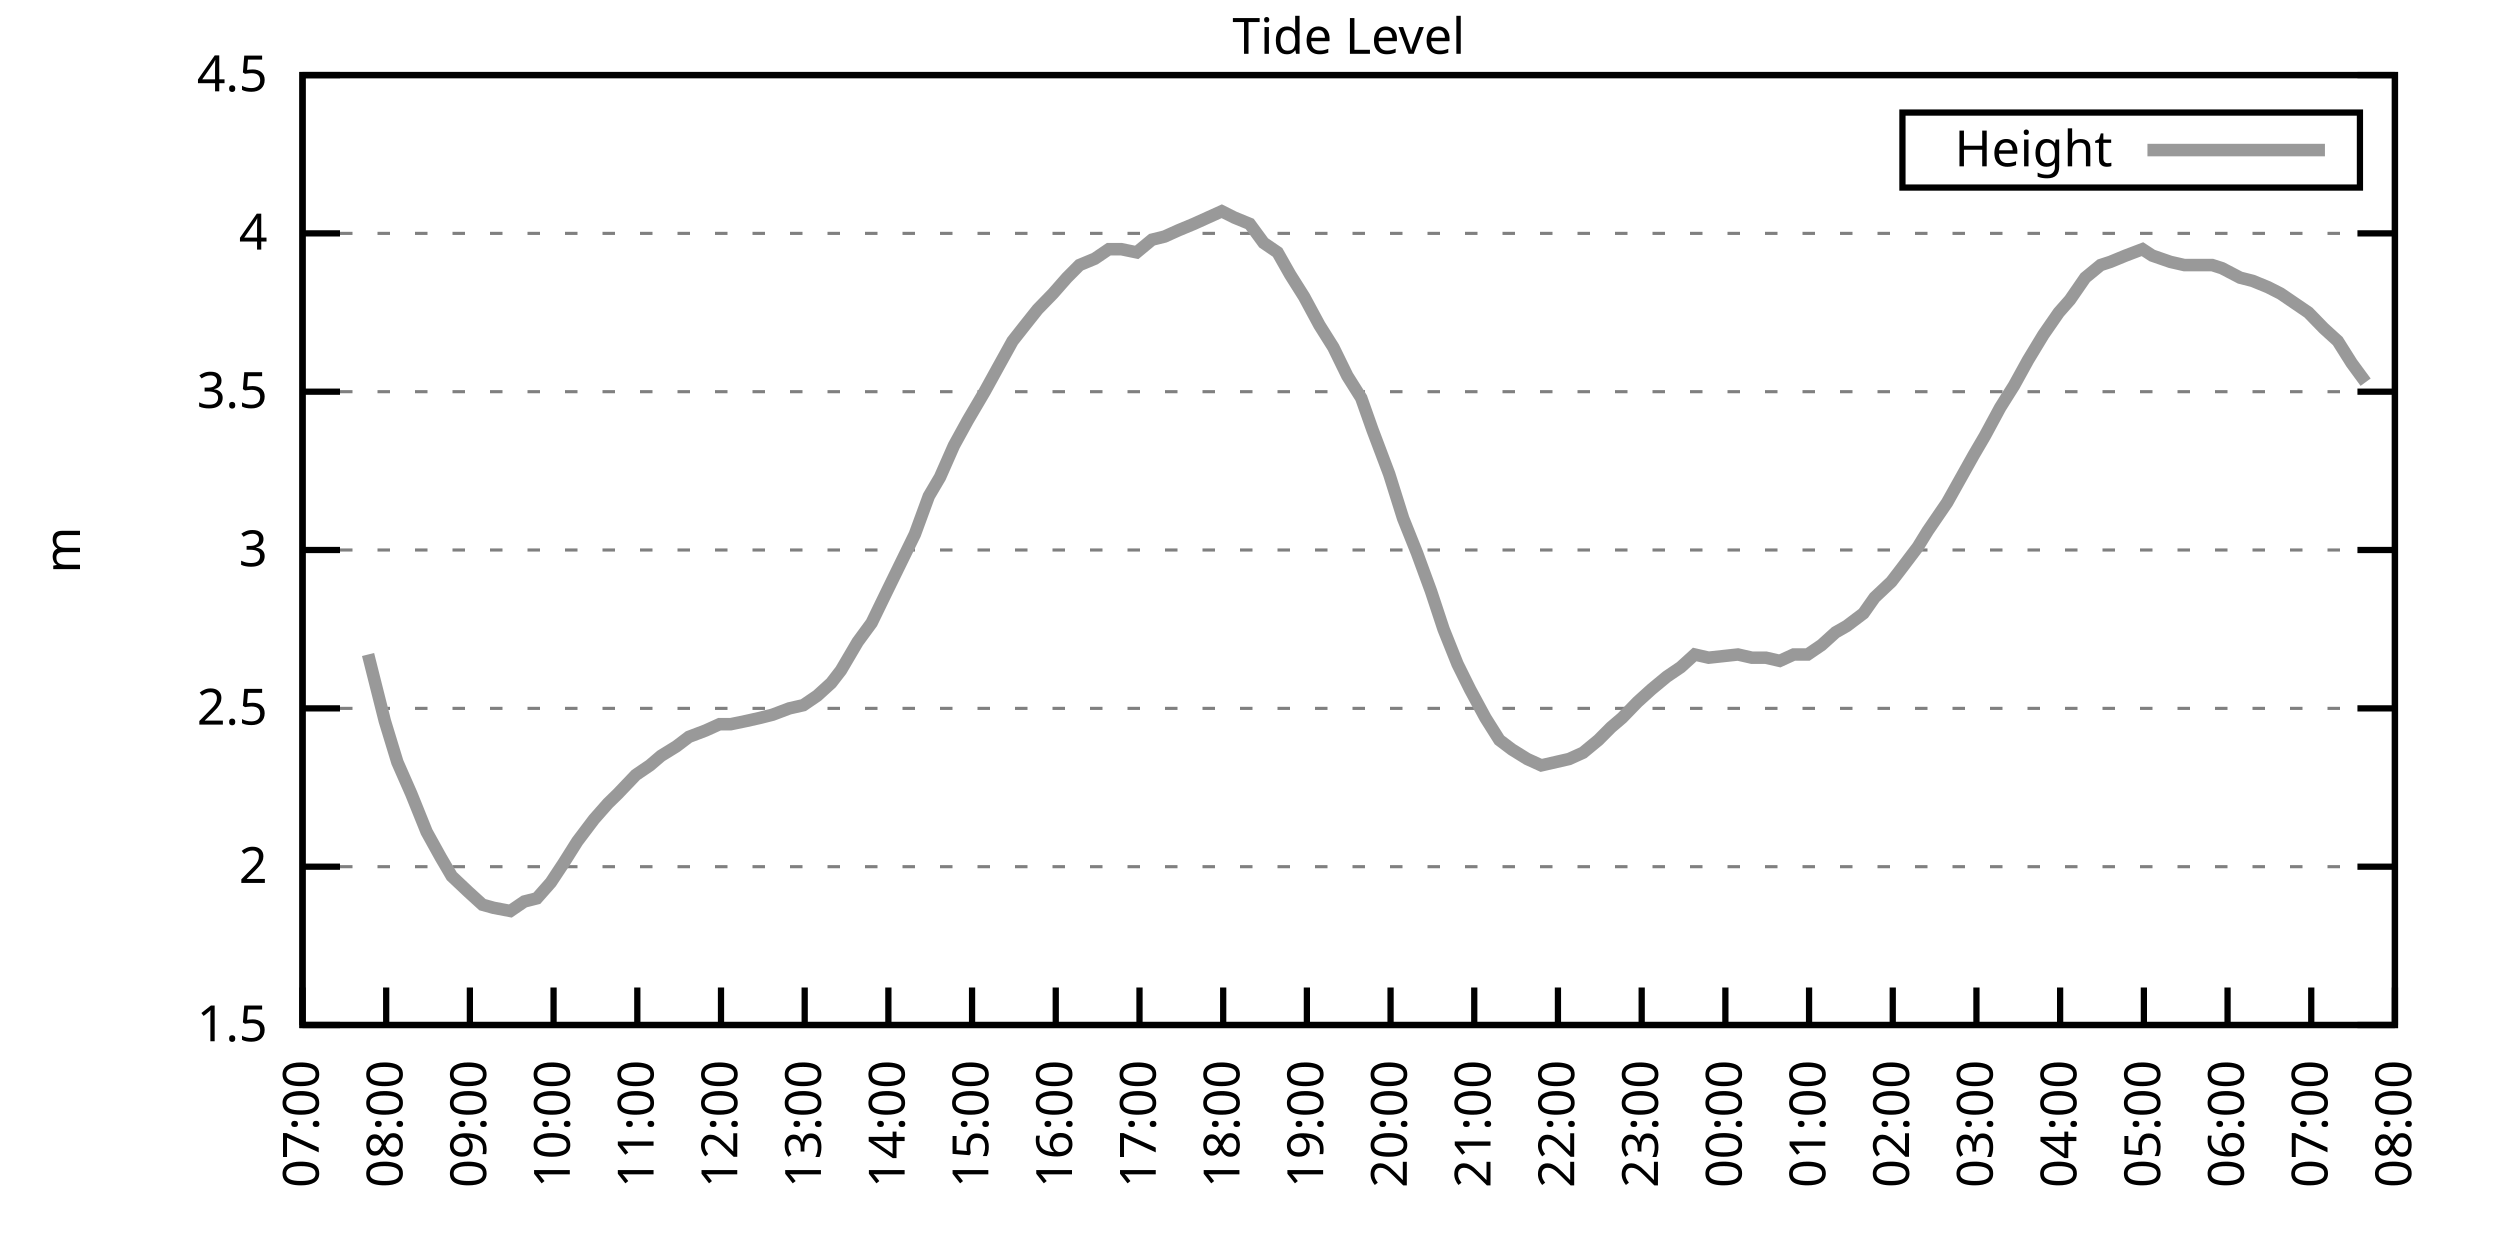
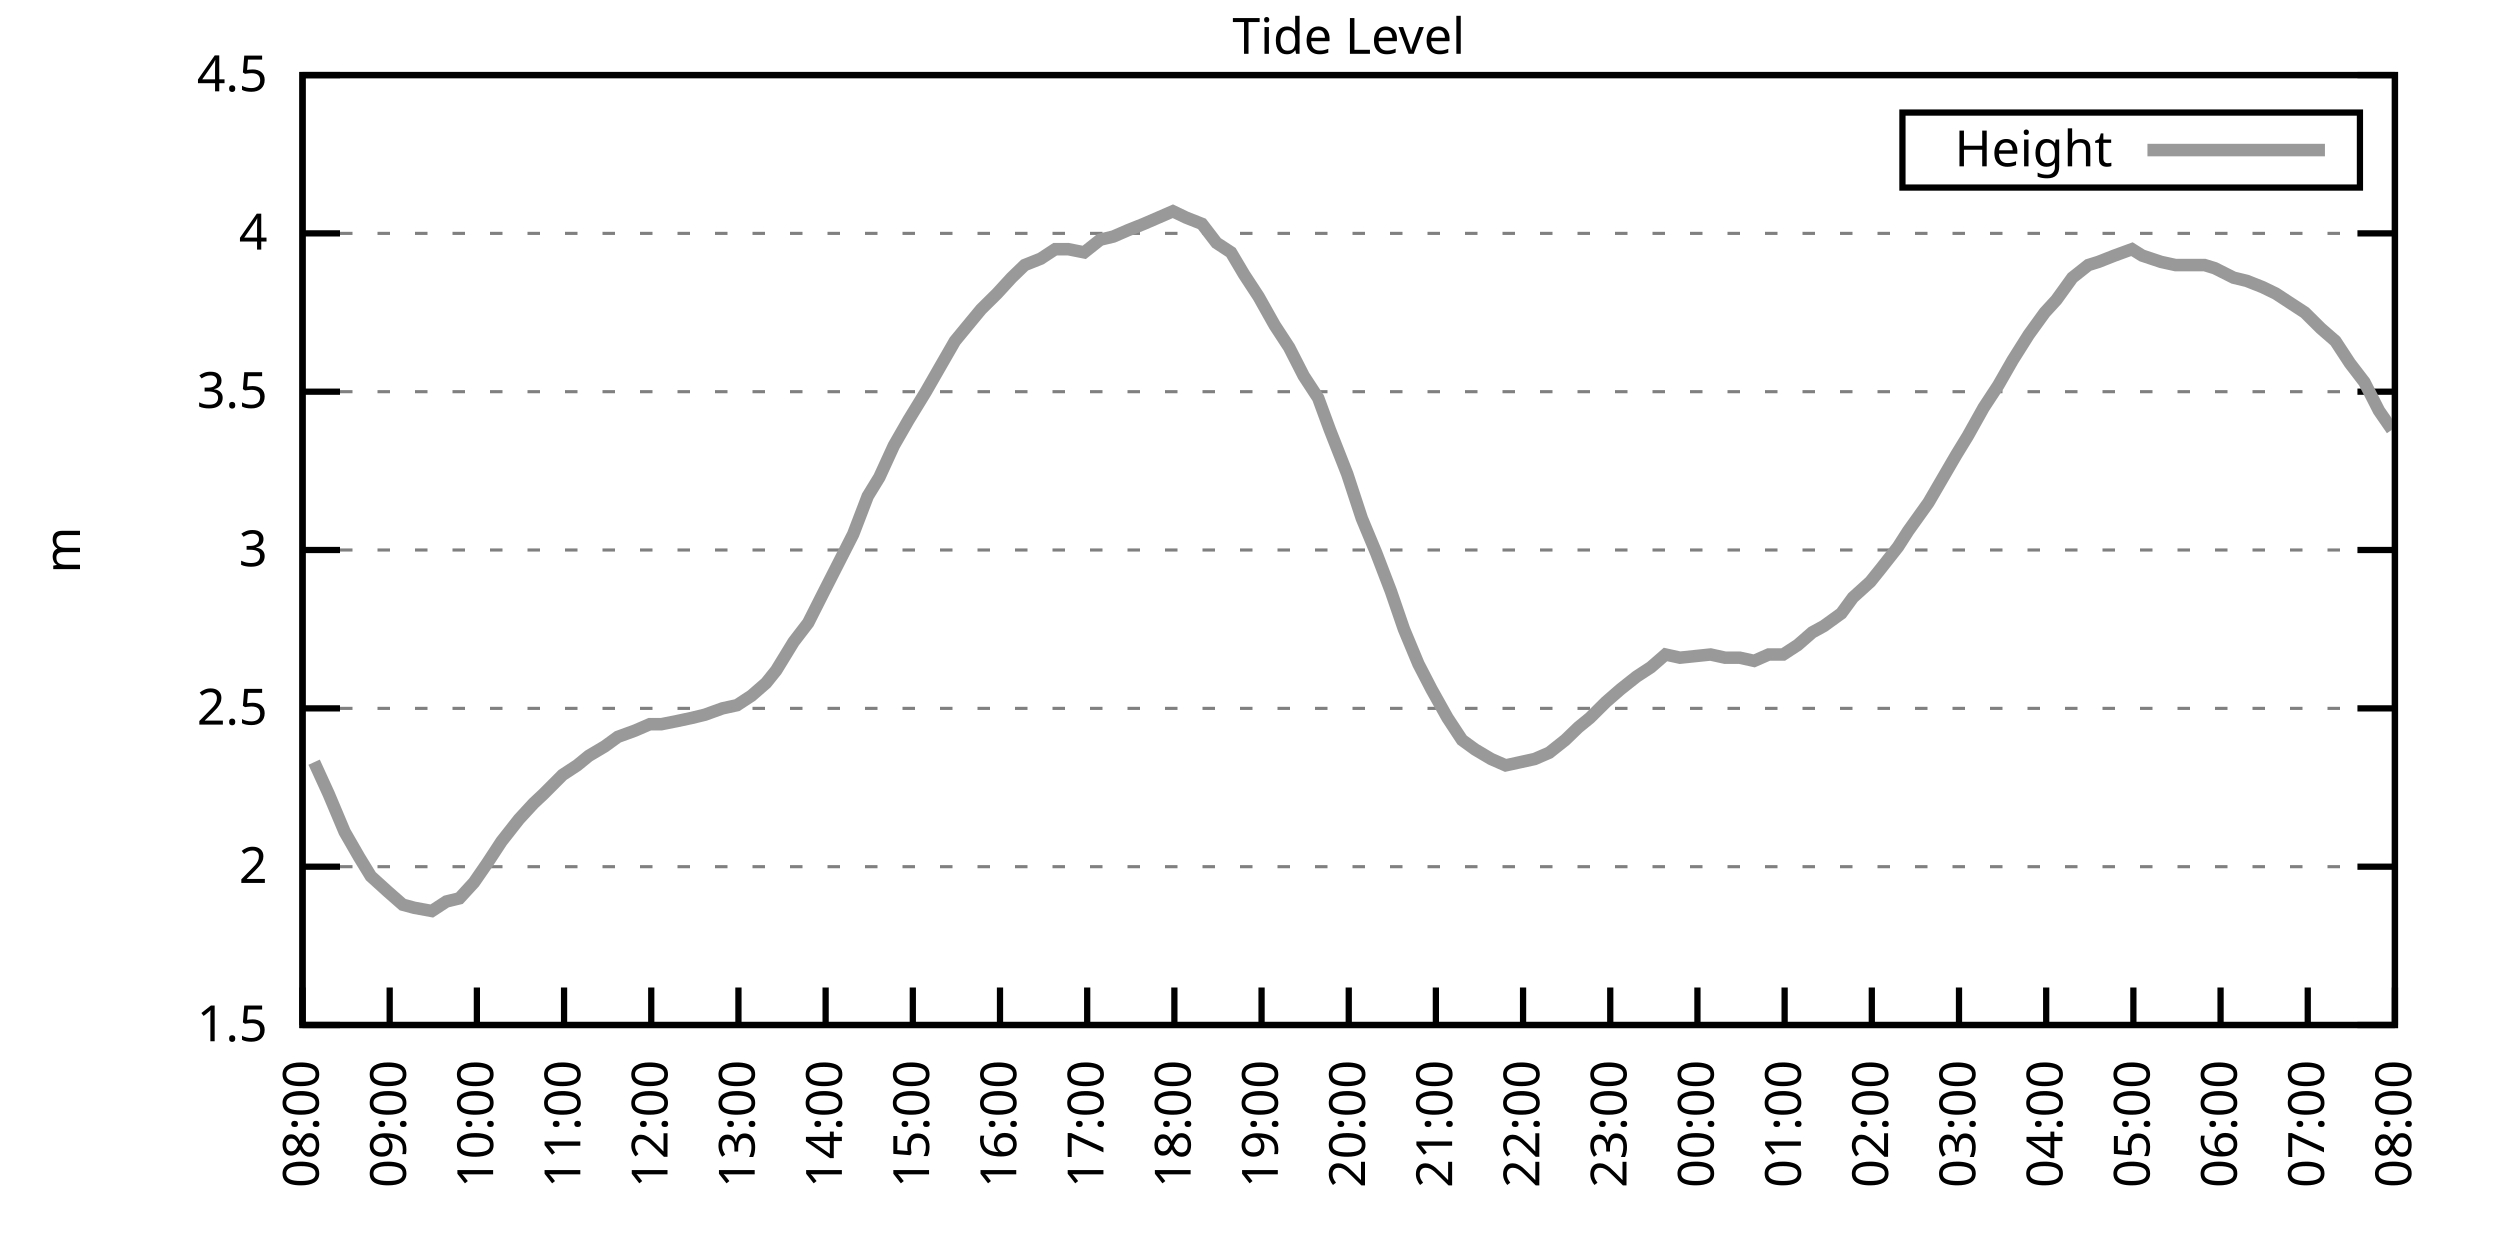
<svg xmlns="http://www.w3.org/2000/svg" xmlns:xlink="http://www.w3.org/1999/xlink" width="400" height="200" viewBox="0 0 400 200">
  <g id="gnuplot_canvas">
    <rect x="0" y="0" width="400" height="200" fill="none" />
    <defs>
      <circle id="gpDot" r="0.5" stroke-width="0.5" stroke="currentColor" />
      <path id="gpPt0" stroke-width="0.333" stroke="currentColor" d="M-1,0 h2 M0,-1 v2" />
      <path id="gpPt1" stroke-width="0.333" stroke="currentColor" d="M-1,-1 L1,1 M1,-1 L-1,1" />
      <path id="gpPt2" stroke-width="0.333" stroke="currentColor" d="M-1,0 L1,0 M0,-1 L0,1 M-1,-1 L1,1 M-1,1 L1,-1" />
      <rect id="gpPt3" stroke-width="0.333" stroke="currentColor" x="-1" y="-1" width="2" height="2" />
      <rect id="gpPt4" stroke-width="0.333" stroke="currentColor" fill="currentColor" x="-1" y="-1" width="2" height="2" />
      <circle id="gpPt5" stroke-width="0.333" stroke="currentColor" cx="0" cy="0" r="1" />
      <use xlink:href="#gpPt5" id="gpPt6" fill="currentColor" stroke="none" />
      <path id="gpPt7" stroke-width="0.333" stroke="currentColor" d="M0,-1.33 L-1.33,0.67 L1.33,0.67 z" />
      <use xlink:href="#gpPt7" id="gpPt8" fill="currentColor" stroke="none" />
      <use xlink:href="#gpPt7" id="gpPt9" stroke="currentColor" transform="rotate(180)" />
      <use xlink:href="#gpPt9" id="gpPt10" fill="currentColor" stroke="none" />
      <use xlink:href="#gpPt3" id="gpPt11" stroke="currentColor" transform="rotate(45)" />
      <use xlink:href="#gpPt11" id="gpPt12" fill="currentColor" stroke="none" />
      <path id="gpPt13" stroke-width="0.333" stroke="currentColor" d="M0,1.330 L1.265,0.411 L0.782,-1.067 L-0.782,-1.076 L-1.265,0.411 z" />
      <use xlink:href="#gpPt13" id="gpPt14" fill="currentColor" stroke="none" />
      <filter id="textbox" filterUnits="objectBoundingBox" x="0" y="0" height="1" width="1">
        <feFlood flood-color="white" flood-opacity="1" result="bgnd" />
        <feComposite in="SourceGraphic" in2="bgnd" operator="atop" />
      </filter>
      <filter id="greybox" filterUnits="objectBoundingBox" x="0" y="0" height="1" width="1">
        <feFlood flood-color="lightgrey" flood-opacity="1" result="grey" />
        <feComposite in="SourceGraphic" in2="grey" operator="atop" />
      </filter>
    </defs>
    <g fill="none" color="white" stroke="currentColor" stroke-width="1.00" stroke-linecap="butt" stroke-linejoin="miter">
</g>
    <g fill="none" color="black" stroke="currentColor" stroke-width="1.00" stroke-linecap="butt" stroke-linejoin="miter">
      <g stroke="none" shape-rendering="crispEdges">
        <polygon fill="rgb(255, 255, 255)" points="48.40,164.00 383.18,164.00 383.18,12.02 48.40,12.02 " />
      </g>
    </g>
    <g fill="none" color="black" stroke="currentColor" stroke-width="1.00" stroke-linecap="butt" stroke-linejoin="miter">
</g>
    <g fill="none" color="black" stroke="black" stroke-width="0.50" stroke-linecap="butt" stroke-linejoin="miter">
</g>
    <g fill="none" color="gray" stroke="currentColor" stroke-width="0.50" stroke-linecap="butt" stroke-linejoin="miter">
      <path stroke="gray" stroke-dasharray="2,4" class="gridline" d="M48.40,164.00 L383.19,164.00  " />
    </g>
    <g fill="none" color="gray" stroke="gray" stroke-width="1.00" stroke-linecap="butt" stroke-linejoin="miter">
</g>
    <g fill="none" color="black" stroke="currentColor" stroke-width="1.00" stroke-linecap="butt" stroke-linejoin="miter">
      <path stroke="black" d="M48.40,164.00 L54.40,164.00 M383.19,164.00 L377.19,164.00  " />
      <g transform="translate(42.80,166.60)" stroke="none" fill="black" font-family="Sans" font-size="8.00" text-anchor="end">
        <text>
          <tspan font-family="Sans"> 1.5</tspan>
        </text>
      </g>
    </g>
    <g fill="none" color="black" stroke="currentColor" stroke-width="1.00" stroke-linecap="butt" stroke-linejoin="miter">
</g>
    <g fill="none" color="black" stroke="black" stroke-width="0.50" stroke-linecap="butt" stroke-linejoin="miter">
</g>
    <g fill="none" color="gray" stroke="currentColor" stroke-width="0.50" stroke-linecap="butt" stroke-linejoin="miter">
      <path stroke="gray" stroke-dasharray="2,4" class="gridline" d="M48.40,138.67 L383.19,138.67  " />
    </g>
    <g fill="none" color="gray" stroke="gray" stroke-width="1.00" stroke-linecap="butt" stroke-linejoin="miter">
</g>
    <g fill="none" color="black" stroke="currentColor" stroke-width="1.00" stroke-linecap="butt" stroke-linejoin="miter">
      <path stroke="black" d="M48.40,138.67 L54.40,138.67 M383.19,138.67 L377.19,138.67  " />
      <g transform="translate(42.80,141.27)" stroke="none" fill="black" font-family="Sans" font-size="8.00" text-anchor="end">
        <text>
          <tspan font-family="Sans"> 2</tspan>
        </text>
      </g>
    </g>
    <g fill="none" color="black" stroke="currentColor" stroke-width="1.00" stroke-linecap="butt" stroke-linejoin="miter">
</g>
    <g fill="none" color="black" stroke="black" stroke-width="0.50" stroke-linecap="butt" stroke-linejoin="miter">
</g>
    <g fill="none" color="gray" stroke="currentColor" stroke-width="0.50" stroke-linecap="butt" stroke-linejoin="miter">
      <path stroke="gray" stroke-dasharray="2,4" class="gridline" d="M48.40,113.34 L383.19,113.34  " />
    </g>
    <g fill="none" color="gray" stroke="gray" stroke-width="1.00" stroke-linecap="butt" stroke-linejoin="miter">
</g>
    <g fill="none" color="black" stroke="currentColor" stroke-width="1.00" stroke-linecap="butt" stroke-linejoin="miter">
      <path stroke="black" d="M48.40,113.34 L54.40,113.34 M383.19,113.34 L377.19,113.34  " />
      <g transform="translate(42.80,115.94)" stroke="none" fill="black" font-family="Sans" font-size="8.00" text-anchor="end">
        <text>
          <tspan font-family="Sans"> 2.5</tspan>
        </text>
      </g>
    </g>
    <g fill="none" color="black" stroke="currentColor" stroke-width="1.00" stroke-linecap="butt" stroke-linejoin="miter">
</g>
    <g fill="none" color="black" stroke="black" stroke-width="0.50" stroke-linecap="butt" stroke-linejoin="miter">
</g>
    <g fill="none" color="gray" stroke="currentColor" stroke-width="0.50" stroke-linecap="butt" stroke-linejoin="miter">
      <path stroke="gray" stroke-dasharray="2,4" class="gridline" d="M48.40,88.00 L383.19,88.00  " />
    </g>
    <g fill="none" color="gray" stroke="gray" stroke-width="1.00" stroke-linecap="butt" stroke-linejoin="miter">
</g>
    <g fill="none" color="black" stroke="currentColor" stroke-width="1.00" stroke-linecap="butt" stroke-linejoin="miter">
      <path stroke="black" d="M48.40,88.00 L54.40,88.00 M383.19,88.00 L377.19,88.00  " />
      <g transform="translate(42.80,90.60)" stroke="none" fill="black" font-family="Sans" font-size="8.00" text-anchor="end">
        <text>
          <tspan font-family="Sans"> 3</tspan>
        </text>
      </g>
    </g>
    <g fill="none" color="black" stroke="currentColor" stroke-width="1.00" stroke-linecap="butt" stroke-linejoin="miter">
</g>
    <g fill="none" color="black" stroke="black" stroke-width="0.50" stroke-linecap="butt" stroke-linejoin="miter">
</g>
    <g fill="none" color="gray" stroke="currentColor" stroke-width="0.50" stroke-linecap="butt" stroke-linejoin="miter">
      <path stroke="gray" stroke-dasharray="2,4" class="gridline" d="M48.40,62.67 L383.19,62.67  " />
    </g>
    <g fill="none" color="gray" stroke="gray" stroke-width="1.00" stroke-linecap="butt" stroke-linejoin="miter">
</g>
    <g fill="none" color="black" stroke="currentColor" stroke-width="1.00" stroke-linecap="butt" stroke-linejoin="miter">
      <path stroke="black" d="M48.40,62.67 L54.40,62.67 M383.19,62.67 L377.19,62.67  " />
      <g transform="translate(42.80,65.27)" stroke="none" fill="black" font-family="Sans" font-size="8.00" text-anchor="end">
        <text>
          <tspan font-family="Sans"> 3.5</tspan>
        </text>
      </g>
    </g>
    <g fill="none" color="black" stroke="currentColor" stroke-width="1.00" stroke-linecap="butt" stroke-linejoin="miter">
</g>
    <g fill="none" color="black" stroke="black" stroke-width="0.50" stroke-linecap="butt" stroke-linejoin="miter">
</g>
    <g fill="none" color="gray" stroke="currentColor" stroke-width="0.50" stroke-linecap="butt" stroke-linejoin="miter">
      <path stroke="gray" stroke-dasharray="2,4" class="gridline" d="M48.40,37.34 L383.19,37.34  " />
    </g>
    <g fill="none" color="gray" stroke="gray" stroke-width="1.00" stroke-linecap="butt" stroke-linejoin="miter">
</g>
    <g fill="none" color="black" stroke="currentColor" stroke-width="1.00" stroke-linecap="butt" stroke-linejoin="miter">
      <path stroke="black" d="M48.40,37.34 L54.40,37.34 M383.19,37.34 L377.19,37.34  " />
      <g transform="translate(42.80,39.94)" stroke="none" fill="black" font-family="Sans" font-size="8.00" text-anchor="end">
        <text>
          <tspan font-family="Sans"> 4</tspan>
        </text>
      </g>
    </g>
    <g fill="none" color="black" stroke="currentColor" stroke-width="1.00" stroke-linecap="butt" stroke-linejoin="miter">
</g>
    <g fill="none" color="black" stroke="black" stroke-width="0.50" stroke-linecap="butt" stroke-linejoin="miter">
</g>
    <g fill="none" color="gray" stroke="currentColor" stroke-width="0.50" stroke-linecap="butt" stroke-linejoin="miter">
      <path stroke="gray" stroke-dasharray="2,4" class="gridline" d="M48.40,12.01 L383.19,12.01  " />
    </g>
    <g fill="none" color="gray" stroke="gray" stroke-width="1.00" stroke-linecap="butt" stroke-linejoin="miter">
</g>
    <g fill="none" color="black" stroke="currentColor" stroke-width="1.00" stroke-linecap="butt" stroke-linejoin="miter">
      <path stroke="black" d="M48.40,12.01 L54.40,12.01 M383.19,12.01 L377.19,12.01  " />
      <g transform="translate(42.80,14.61)" stroke="none" fill="black" font-family="Sans" font-size="8.00" text-anchor="end">
        <text>
          <tspan font-family="Sans"> 4.5</tspan>
        </text>
      </g>
    </g>
    <g fill="none" color="black" stroke="currentColor" stroke-width="1.00" stroke-linecap="butt" stroke-linejoin="miter">
      <path stroke="black" d="M48.40,164.00 L48.40,158.00  " />
      <g transform="translate(51.00,169.60) rotate(270.00)" stroke="none" fill="black" font-family="Sans" font-size="8.00" text-anchor="end">
        <text>
-           <tspan font-family="Sans">07:00</tspan>
-         </text>
-       </g>
-     </g>
-     <g fill="none" color="black" stroke="currentColor" stroke-width="1.00" stroke-linecap="butt" stroke-linejoin="miter">
-       <path stroke="black" d="M61.79,164.00 L61.79,158.00  " />
-       <g transform="translate(64.39,169.60) rotate(270.00)" stroke="none" fill="black" font-family="Sans" font-size="8.00" text-anchor="end">
-         <text>
          <tspan font-family="Sans">08:00</tspan>
        </text>
      </g>
    </g>
    <g fill="none" color="black" stroke="currentColor" stroke-width="1.00" stroke-linecap="butt" stroke-linejoin="miter">
-       <path stroke="black" d="M75.18,164.00 L75.18,158.00  " />
-       <g transform="translate(77.78,169.60) rotate(270.00)" stroke="none" fill="black" font-family="Sans" font-size="8.00" text-anchor="end">
+       <path stroke="black" d="M62.35,164.00 L62.35,158.00  " />
+       <g transform="translate(64.95,169.60) rotate(270.00)" stroke="none" fill="black" font-family="Sans" font-size="8.00" text-anchor="end">
        <text>
          <tspan font-family="Sans">09:00</tspan>
        </text>
      </g>
    </g>
    <g fill="none" color="black" stroke="currentColor" stroke-width="1.00" stroke-linecap="butt" stroke-linejoin="miter">
-       <path stroke="black" d="M88.57,164.00 L88.57,158.00  " />
-       <g transform="translate(91.17,169.60) rotate(270.00)" stroke="none" fill="black" font-family="Sans" font-size="8.00" text-anchor="end">
+       <path stroke="black" d="M76.30,164.00 L76.30,158.00  " />
+       <g transform="translate(78.90,169.60) rotate(270.00)" stroke="none" fill="black" font-family="Sans" font-size="8.00" text-anchor="end">
        <text>
          <tspan font-family="Sans">10:00</tspan>
        </text>
      </g>
    </g>
    <g fill="none" color="black" stroke="currentColor" stroke-width="1.00" stroke-linecap="butt" stroke-linejoin="miter">
-       <path stroke="black" d="M101.97,164.00 L101.97,158.00  " />
-       <g transform="translate(104.57,169.60) rotate(270.00)" stroke="none" fill="black" font-family="Sans" font-size="8.00" text-anchor="end">
+       <path stroke="black" d="M90.25,164.00 L90.25,158.00  " />
+       <g transform="translate(92.85,169.60) rotate(270.00)" stroke="none" fill="black" font-family="Sans" font-size="8.00" text-anchor="end">
        <text>
          <tspan font-family="Sans">11:00</tspan>
        </text>
      </g>
    </g>
    <g fill="none" color="black" stroke="currentColor" stroke-width="1.00" stroke-linecap="butt" stroke-linejoin="miter">
-       <path stroke="black" d="M115.36,164.00 L115.36,158.00  " />
-       <g transform="translate(117.96,169.60) rotate(270.00)" stroke="none" fill="black" font-family="Sans" font-size="8.00" text-anchor="end">
+       <path stroke="black" d="M104.20,164.00 L104.20,158.00  " />
+       <g transform="translate(106.80,169.60) rotate(270.00)" stroke="none" fill="black" font-family="Sans" font-size="8.00" text-anchor="end">
        <text>
          <tspan font-family="Sans">12:00</tspan>
        </text>
      </g>
    </g>
    <g fill="none" color="black" stroke="currentColor" stroke-width="1.00" stroke-linecap="butt" stroke-linejoin="miter">
-       <path stroke="black" d="M128.75,164.00 L128.75,158.00  " />
-       <g transform="translate(131.35,169.60) rotate(270.00)" stroke="none" fill="black" font-family="Sans" font-size="8.00" text-anchor="end">
+       <path stroke="black" d="M118.15,164.00 L118.15,158.00  " />
+       <g transform="translate(120.75,169.60) rotate(270.00)" stroke="none" fill="black" font-family="Sans" font-size="8.00" text-anchor="end">
        <text>
          <tspan font-family="Sans">13:00</tspan>
        </text>
      </g>
    </g>
    <g fill="none" color="black" stroke="currentColor" stroke-width="1.00" stroke-linecap="butt" stroke-linejoin="miter">
-       <path stroke="black" d="M142.14,164.00 L142.14,158.00  " />
-       <g transform="translate(144.74,169.60) rotate(270.00)" stroke="none" fill="black" font-family="Sans" font-size="8.00" text-anchor="end">
+       <path stroke="black" d="M132.10,164.00 L132.10,158.00  " />
+       <g transform="translate(134.70,169.60) rotate(270.00)" stroke="none" fill="black" font-family="Sans" font-size="8.00" text-anchor="end">
        <text>
          <tspan font-family="Sans">14:00</tspan>
        </text>
      </g>
    </g>
    <g fill="none" color="black" stroke="currentColor" stroke-width="1.00" stroke-linecap="butt" stroke-linejoin="miter">
-       <path stroke="black" d="M155.53,164.00 L155.53,158.00  " />
-       <g transform="translate(158.13,169.60) rotate(270.00)" stroke="none" fill="black" font-family="Sans" font-size="8.00" text-anchor="end">
+       <path stroke="black" d="M146.05,164.00 L146.05,158.00  " />
+       <g transform="translate(148.65,169.60) rotate(270.00)" stroke="none" fill="black" font-family="Sans" font-size="8.00" text-anchor="end">
        <text>
          <tspan font-family="Sans">15:00</tspan>
        </text>
      </g>
    </g>
    <g fill="none" color="black" stroke="currentColor" stroke-width="1.00" stroke-linecap="butt" stroke-linejoin="miter">
-       <path stroke="black" d="M168.92,164.00 L168.92,158.00  " />
-       <g transform="translate(171.52,169.60) rotate(270.00)" stroke="none" fill="black" font-family="Sans" font-size="8.00" text-anchor="end">
+       <path stroke="black" d="M160.00,164.00 L160.00,158.00  " />
+       <g transform="translate(162.60,169.60) rotate(270.00)" stroke="none" fill="black" font-family="Sans" font-size="8.00" text-anchor="end">
        <text>
          <tspan font-family="Sans">16:00</tspan>
        </text>
      </g>
    </g>
    <g fill="none" color="black" stroke="currentColor" stroke-width="1.00" stroke-linecap="butt" stroke-linejoin="miter">
-       <path stroke="black" d="M182.32,164.00 L182.32,158.00  " />
-       <g transform="translate(184.92,169.60) rotate(270.00)" stroke="none" fill="black" font-family="Sans" font-size="8.00" text-anchor="end">
+       <path stroke="black" d="M173.95,164.00 L173.95,158.00  " />
+       <g transform="translate(176.55,169.60) rotate(270.00)" stroke="none" fill="black" font-family="Sans" font-size="8.00" text-anchor="end">
        <text>
          <tspan font-family="Sans">17:00</tspan>
        </text>
      </g>
    </g>
    <g fill="none" color="black" stroke="currentColor" stroke-width="1.00" stroke-linecap="butt" stroke-linejoin="miter">
-       <path stroke="black" d="M195.71,164.00 L195.71,158.00  " />
-       <g transform="translate(198.31,169.60) rotate(270.00)" stroke="none" fill="black" font-family="Sans" font-size="8.00" text-anchor="end">
+       <path stroke="black" d="M187.90,164.00 L187.90,158.00  " />
+       <g transform="translate(190.50,169.60) rotate(270.00)" stroke="none" fill="black" font-family="Sans" font-size="8.00" text-anchor="end">
        <text>
          <tspan font-family="Sans">18:00</tspan>
        </text>
      </g>
    </g>
    <g fill="none" color="black" stroke="currentColor" stroke-width="1.00" stroke-linecap="butt" stroke-linejoin="miter">
-       <path stroke="black" d="M209.10,164.00 L209.10,158.00  " />
-       <g transform="translate(211.70,169.60) rotate(270.00)" stroke="none" fill="black" font-family="Sans" font-size="8.00" text-anchor="end">
+       <path stroke="black" d="M201.85,164.00 L201.85,158.00  " />
+       <g transform="translate(204.45,169.60) rotate(270.00)" stroke="none" fill="black" font-family="Sans" font-size="8.00" text-anchor="end">
        <text>
          <tspan font-family="Sans">19:00</tspan>
        </text>
      </g>
    </g>
    <g fill="none" color="black" stroke="currentColor" stroke-width="1.00" stroke-linecap="butt" stroke-linejoin="miter">
-       <path stroke="black" d="M222.49,164.00 L222.49,158.00  " />
-       <g transform="translate(225.09,169.60) rotate(270.00)" stroke="none" fill="black" font-family="Sans" font-size="8.00" text-anchor="end">
+       <path stroke="black" d="M215.80,164.00 L215.80,158.00  " />
+       <g transform="translate(218.40,169.60) rotate(270.00)" stroke="none" fill="black" font-family="Sans" font-size="8.00" text-anchor="end">
        <text>
          <tspan font-family="Sans">20:00</tspan>
        </text>
      </g>
    </g>
    <g fill="none" color="black" stroke="currentColor" stroke-width="1.00" stroke-linecap="butt" stroke-linejoin="miter">
-       <path stroke="black" d="M235.88,164.00 L235.88,158.00  " />
-       <g transform="translate(238.48,169.60) rotate(270.00)" stroke="none" fill="black" font-family="Sans" font-size="8.00" text-anchor="end">
+       <path stroke="black" d="M229.74,164.00 L229.74,158.00  " />
+       <g transform="translate(232.34,169.60) rotate(270.00)" stroke="none" fill="black" font-family="Sans" font-size="8.00" text-anchor="end">
        <text>
          <tspan font-family="Sans">21:00</tspan>
        </text>
      </g>
    </g>
    <g fill="none" color="black" stroke="currentColor" stroke-width="1.00" stroke-linecap="butt" stroke-linejoin="miter">
-       <path stroke="black" d="M249.27,164.00 L249.27,158.00  " />
-       <g transform="translate(251.87,169.60) rotate(270.00)" stroke="none" fill="black" font-family="Sans" font-size="8.00" text-anchor="end">
+       <path stroke="black" d="M243.69,164.00 L243.69,158.00  " />
+       <g transform="translate(246.29,169.60) rotate(270.00)" stroke="none" fill="black" font-family="Sans" font-size="8.00" text-anchor="end">
        <text>
          <tspan font-family="Sans">22:00</tspan>
        </text>
      </g>
    </g>
    <g fill="none" color="black" stroke="currentColor" stroke-width="1.00" stroke-linecap="butt" stroke-linejoin="miter">
-       <path stroke="black" d="M262.67,164.00 L262.67,158.00  " />
-       <g transform="translate(265.27,169.60) rotate(270.00)" stroke="none" fill="black" font-family="Sans" font-size="8.00" text-anchor="end">
+       <path stroke="black" d="M257.64,164.00 L257.64,158.00  " />
+       <g transform="translate(260.24,169.60) rotate(270.00)" stroke="none" fill="black" font-family="Sans" font-size="8.00" text-anchor="end">
        <text>
          <tspan font-family="Sans">23:00</tspan>
        </text>
      </g>
    </g>
    <g fill="none" color="black" stroke="currentColor" stroke-width="1.00" stroke-linecap="butt" stroke-linejoin="miter">
-       <path stroke="black" d="M276.06,164.00 L276.06,158.00  " />
-       <g transform="translate(278.66,169.60) rotate(270.00)" stroke="none" fill="black" font-family="Sans" font-size="8.00" text-anchor="end">
+       <path stroke="black" d="M271.59,164.00 L271.59,158.00  " />
+       <g transform="translate(274.19,169.60) rotate(270.00)" stroke="none" fill="black" font-family="Sans" font-size="8.00" text-anchor="end">
        <text>
          <tspan font-family="Sans">00:00</tspan>
        </text>
      </g>
    </g>
    <g fill="none" color="black" stroke="currentColor" stroke-width="1.00" stroke-linecap="butt" stroke-linejoin="miter">
-       <path stroke="black" d="M289.45,164.00 L289.45,158.00  " />
-       <g transform="translate(292.05,169.60) rotate(270.00)" stroke="none" fill="black" font-family="Sans" font-size="8.00" text-anchor="end">
+       <path stroke="black" d="M285.54,164.00 L285.54,158.00  " />
+       <g transform="translate(288.14,169.60) rotate(270.00)" stroke="none" fill="black" font-family="Sans" font-size="8.00" text-anchor="end">
        <text>
          <tspan font-family="Sans">01:00</tspan>
        </text>
      </g>
    </g>
    <g fill="none" color="black" stroke="currentColor" stroke-width="1.00" stroke-linecap="butt" stroke-linejoin="miter">
-       <path stroke="black" d="M302.84,164.00 L302.84,158.00  " />
-       <g transform="translate(305.44,169.60) rotate(270.00)" stroke="none" fill="black" font-family="Sans" font-size="8.00" text-anchor="end">
+       <path stroke="black" d="M299.49,164.00 L299.49,158.00  " />
+       <g transform="translate(302.09,169.60) rotate(270.00)" stroke="none" fill="black" font-family="Sans" font-size="8.00" text-anchor="end">
        <text>
          <tspan font-family="Sans">02:00</tspan>
        </text>
      </g>
    </g>
    <g fill="none" color="black" stroke="currentColor" stroke-width="1.00" stroke-linecap="butt" stroke-linejoin="miter">
-       <path stroke="black" d="M316.23,164.00 L316.23,158.00  " />
-       <g transform="translate(318.83,169.60) rotate(270.00)" stroke="none" fill="black" font-family="Sans" font-size="8.00" text-anchor="end">
+       <path stroke="black" d="M313.44,164.00 L313.44,158.00  " />
+       <g transform="translate(316.04,169.60) rotate(270.00)" stroke="none" fill="black" font-family="Sans" font-size="8.00" text-anchor="end">
        <text>
          <tspan font-family="Sans">03:00</tspan>
        </text>
      </g>
    </g>
    <g fill="none" color="black" stroke="currentColor" stroke-width="1.00" stroke-linecap="butt" stroke-linejoin="miter">
-       <path stroke="black" d="M329.62,164.00 L329.62,158.00  " />
-       <g transform="translate(332.22,169.60) rotate(270.00)" stroke="none" fill="black" font-family="Sans" font-size="8.00" text-anchor="end">
+       <path stroke="black" d="M327.39,164.00 L327.39,158.00  " />
+       <g transform="translate(329.99,169.60) rotate(270.00)" stroke="none" fill="black" font-family="Sans" font-size="8.00" text-anchor="end">
        <text>
          <tspan font-family="Sans">04:00</tspan>
        </text>
      </g>
    </g>
    <g fill="none" color="black" stroke="currentColor" stroke-width="1.00" stroke-linecap="butt" stroke-linejoin="miter">
-       <path stroke="black" d="M343.02,164.00 L343.02,158.00  " />
-       <g transform="translate(345.62,169.60) rotate(270.00)" stroke="none" fill="black" font-family="Sans" font-size="8.00" text-anchor="end">
+       <path stroke="black" d="M341.34,164.00 L341.34,158.00  " />
+       <g transform="translate(343.94,169.60) rotate(270.00)" stroke="none" fill="black" font-family="Sans" font-size="8.00" text-anchor="end">
        <text>
          <tspan font-family="Sans">05:00</tspan>
        </text>
      </g>
    </g>
    <g fill="none" color="black" stroke="currentColor" stroke-width="1.00" stroke-linecap="butt" stroke-linejoin="miter">
-       <path stroke="black" d="M356.41,164.00 L356.41,158.00  " />
-       <g transform="translate(359.01,169.60) rotate(270.00)" stroke="none" fill="black" font-family="Sans" font-size="8.00" text-anchor="end">
+       <path stroke="black" d="M355.29,164.00 L355.29,158.00  " />
+       <g transform="translate(357.89,169.60) rotate(270.00)" stroke="none" fill="black" font-family="Sans" font-size="8.00" text-anchor="end">
        <text>
          <tspan font-family="Sans">06:00</tspan>
        </text>
      </g>
    </g>
    <g fill="none" color="black" stroke="currentColor" stroke-width="1.00" stroke-linecap="butt" stroke-linejoin="miter">
-       <path stroke="black" d="M369.80,164.00 L369.80,158.00  " />
-       <g transform="translate(372.40,169.60) rotate(270.00)" stroke="none" fill="black" font-family="Sans" font-size="8.00" text-anchor="end">
+       <path stroke="black" d="M369.24,164.00 L369.24,158.00  " />
+       <g transform="translate(371.84,169.60) rotate(270.00)" stroke="none" fill="black" font-family="Sans" font-size="8.00" text-anchor="end">
        <text>
          <tspan font-family="Sans">07:00</tspan>
        </text>
      </g>
    </g>
    <g fill="none" color="black" stroke="currentColor" stroke-width="1.00" stroke-linecap="butt" stroke-linejoin="miter">
      <path stroke="black" d="M383.19,164.00 L383.19,158.00  " />
      <g transform="translate(385.79,169.60) rotate(270.00)" stroke="none" fill="black" font-family="Sans" font-size="8.00" text-anchor="end">
        <text>
          <tspan font-family="Sans">08:00</tspan>
        </text>
      </g>
    </g>
    <g fill="none" color="black" stroke="currentColor" stroke-width="1.00" stroke-linecap="butt" stroke-linejoin="miter">
</g>
    <g fill="none" color="black" stroke="currentColor" stroke-width="1.00" stroke-linecap="butt" stroke-linejoin="miter">
      <path stroke="black" d="M48.40,12.01 L48.40,164.00 L383.19,164.00 L383.19,12.01 L48.40,12.01 Z  " />
    </g>
    <g fill="none" color="black" stroke="currentColor" stroke-width="1.00" stroke-linecap="butt" stroke-linejoin="miter">
</g>
    <g fill="none" color="black" stroke="currentColor" stroke-width="1.00" stroke-linecap="butt" stroke-linejoin="miter">
      <path stroke="black" d="M304.39,30.01 L304.39,18.01 L377.59,18.01 L377.59,30.01 L304.39,30.01 Z  " />
    </g>
    <g id="Tide_level_plot_1">
      <g fill="none" color="white" stroke="black" stroke-width="2.00" stroke-linecap="butt" stroke-linejoin="miter">
</g>
      <g fill="none" color="black" stroke="currentColor" stroke-width="2.00" stroke-linecap="butt" stroke-linejoin="miter">
        <g transform="translate(337.99,26.61)" stroke="none" fill="black" font-family="Sans" font-size="8.00" text-anchor="end">
          <text>
            <tspan font-family="Sans">Height</tspan>
          </text>
        </g>
      </g>
      <g fill="none" color="black" stroke="currentColor" stroke-width="2.00" stroke-linecap="butt" stroke-linejoin="miter">
-         <path stroke="rgb(153, 153, 153)" d="M343.59,24.01 L371.99,24.01 M58.89,104.72 L61.57,115.36 L63.58,121.95 L65.81,127.02 L68.26,133.10 L70.50,137.15   L72.28,140.19 L74.96,142.72 L77.19,144.75 L78.98,145.25 L81.66,145.76 L83.89,144.24 L85.90,143.73 L88.13,141.20   L90.14,138.16 L92.37,134.62 L95.05,131.07 L97.28,128.54 L98.84,127.02 L101.74,123.98 L103.98,122.46 L105.76,120.94   L108.22,119.42 L110.22,117.90 L112.90,116.88 L115.13,115.87 L116.92,115.87 L119.38,115.36 L121.61,114.86 L123.62,114.35   L126.29,113.34 L128.53,112.83 L130.76,111.31 L132.99,109.28 L134.55,107.26 L137.23,102.70 L139.46,99.66 L141.92,94.59   L144.15,90.03 L146.38,85.47 L148.61,79.39 L150.40,76.35 L152.63,71.29 L154.86,67.23 L157.54,62.67 L159.77,58.62   L162.01,54.57 L164.01,52.03 L166.02,49.50 L168.48,46.97 L170.71,44.43 L172.72,42.41 L175.17,41.39 L177.41,39.87   L179.41,39.87 L181.87,40.38 L184.32,38.35 L186.33,37.85 L188.57,36.84 L191.02,35.82 L193.25,34.81 L195.48,33.80   L197.49,34.81 L199.95,35.82 L202.18,38.86 L204.41,40.38 L206.42,43.93 L208.65,47.47 L211.11,52.03 L213.34,55.58   L215.57,60.14 L217.80,63.69 L219.59,68.75 L222.27,75.85 L224.50,82.94 L226.73,88.51 L228.96,94.59 L230.97,100.67   L233.20,106.24 L235.21,110.30 L237.67,114.86 L239.90,118.40 L241.91,119.92 L244.36,121.44 L246.60,122.46 L248.83,121.95   L251.06,121.44 L253.29,120.43 L255.75,118.40 L257.76,116.38 L259.54,114.86 L262.00,112.32 L264.23,110.30 L266.68,108.27   L268.92,106.75 L271.15,104.72 L273.38,105.23 L278.07,104.72 L280.30,105.23 L282.53,105.23 L284.76,105.74 L286.99,104.72   L289.23,104.72 L291.46,103.20 L293.69,101.18 L295.48,100.16 L298.15,98.14 L299.94,95.60 L302.62,93.07 L304.18,91.04   L306.86,87.50 L308.42,84.97 L311.54,80.41 L315.79,72.81 L317.57,69.77 L320.03,65.21 L322.26,61.66 L324.49,57.61   L326.95,53.55 L329.40,50.01 L331.19,47.98 L333.64,44.43 L336.10,42.41 L337.66,41.90 L340.11,40.89 L342.79,39.87   L344.35,40.89 L347.26,41.90 L349.49,42.41 L351.27,42.41 L353.95,42.41 L355.51,42.91 L358.42,44.43 L360.42,44.94   L362.88,45.95 L364.89,46.97 L367.12,48.49 L369.35,50.01 L371.81,52.54 L374.04,54.57 L376.27,58.11 L378.50,61.15    " />
+         <path stroke="rgb(153, 153, 153)" d="M343.59,24.01 L371.99,24.01 M50.26,121.95 L52.58,127.02 L55.14,133.10 L57.47,137.15 L59.33,140.19 L62.12,142.72   L64.44,144.75 L66.30,145.25 L69.09,145.76 L71.42,144.24 L73.51,143.73 L75.83,141.20 L77.93,138.16 L80.25,134.62   L83.04,131.07 L85.37,128.54 L86.99,127.02 L90.02,123.98 L92.34,122.46 L94.20,120.94 L96.76,119.42 L98.85,117.90   L101.64,116.88 L103.97,115.87 L105.83,115.87 L108.38,115.36 L110.71,114.86 L112.80,114.35 L115.59,113.34 L117.92,112.83   L120.24,111.31 L122.57,109.28 L124.19,107.26 L126.98,102.70 L129.31,99.66 L131.87,94.59 L134.19,90.03 L136.51,85.47   L138.84,79.39 L140.70,76.35 L143.02,71.29 L145.35,67.23 L148.14,62.67 L150.46,58.62 L152.79,54.57 L154.88,52.03   L156.97,49.50 L159.53,46.97 L161.86,44.43 L163.95,42.41 L166.51,41.39 L168.83,39.87 L170.92,39.87 L173.48,40.38   L176.04,38.35 L178.13,37.85 L180.46,36.84 L183.01,35.82 L185.34,34.81 L187.66,33.80 L189.76,34.81 L192.31,35.82   L194.64,38.86 L196.96,40.38 L199.06,43.93 L201.38,47.47 L203.94,52.03 L206.26,55.58 L208.59,60.14 L210.91,63.69   L212.77,68.75 L215.56,75.85 L217.89,82.94 L220.21,88.51 L222.54,94.59 L224.63,100.67 L226.95,106.24 L229.05,110.30   L231.60,114.86 L233.93,118.40 L236.02,119.92 L238.58,121.44 L240.90,122.46 L243.23,121.95 L245.55,121.44 L247.88,120.43   L250.44,118.40 L252.53,116.38 L254.39,114.86 L256.95,112.32 L259.27,110.30 L261.83,108.27 L264.15,106.75 L266.48,104.72   L268.80,105.23 L273.69,104.72 L276.01,105.23 L278.34,105.23 L280.66,105.74 L282.99,104.72 L285.31,104.72 L287.64,103.20   L289.96,101.18 L291.82,100.16 L294.61,98.14 L296.47,95.60 L299.26,93.07 L300.89,91.04 L303.68,87.50 L305.30,84.97   L308.56,80.41 L312.98,72.81 L314.84,69.77 L317.39,65.21 L319.72,61.66 L322.04,57.61 L324.60,53.55 L327.16,50.01   L329.02,47.98 L331.58,44.43 L334.13,42.41 L335.76,41.90 L338.32,40.89 L341.11,39.87 L342.74,40.89 L345.76,41.90   L348.08,42.41 L349.94,42.41 L352.73,42.41 L354.36,42.91 L357.38,44.43 L359.48,44.94 L362.03,45.95 L364.13,46.97   L366.45,48.49 L368.78,50.01 L371.33,52.54 L373.66,54.57 L375.98,58.11 L378.31,61.15 L380.63,65.71 L382.73,68.75    " />
      </g>
    </g>
    <g fill="none" color="black" stroke="currentColor" stroke-width="2.00" stroke-linecap="butt" stroke-linejoin="miter">
</g>
    <g fill="none" color="black" stroke="black" stroke-width="1.00" stroke-linecap="butt" stroke-linejoin="miter">
</g>
    <g fill="none" color="black" stroke="currentColor" stroke-width="1.00" stroke-linecap="butt" stroke-linejoin="miter">
      <path stroke="black" d="M48.40,12.01 L48.40,164.00 L383.19,164.00 L383.19,12.01 L48.40,12.01 Z  " />
      <g transform="translate(12.80,88.01) rotate(270.00)" stroke="none" fill="black" font-family="Sans" font-size="8.00" text-anchor="middle">
        <text>
          <tspan font-family="Sans">m</tspan>
        </text>
      </g>
    </g>
    <g fill="none" color="black" stroke="currentColor" stroke-width="1.00" stroke-linecap="butt" stroke-linejoin="miter">
</g>
    <g fill="none" color="black" stroke="currentColor" stroke-width="1.00" stroke-linecap="butt" stroke-linejoin="miter">
      <g transform="translate(215.79,8.61)" stroke="none" fill="black" font-family="Sans" font-size="8.00" text-anchor="middle">
        <text>
          <tspan font-family="Sans">Tide Level</tspan>
        </text>
      </g>
    </g>
    <g fill="none" color="black" stroke="currentColor" stroke-width="1.00" stroke-linecap="butt" stroke-linejoin="miter">
</g>
  </g>
</svg>
